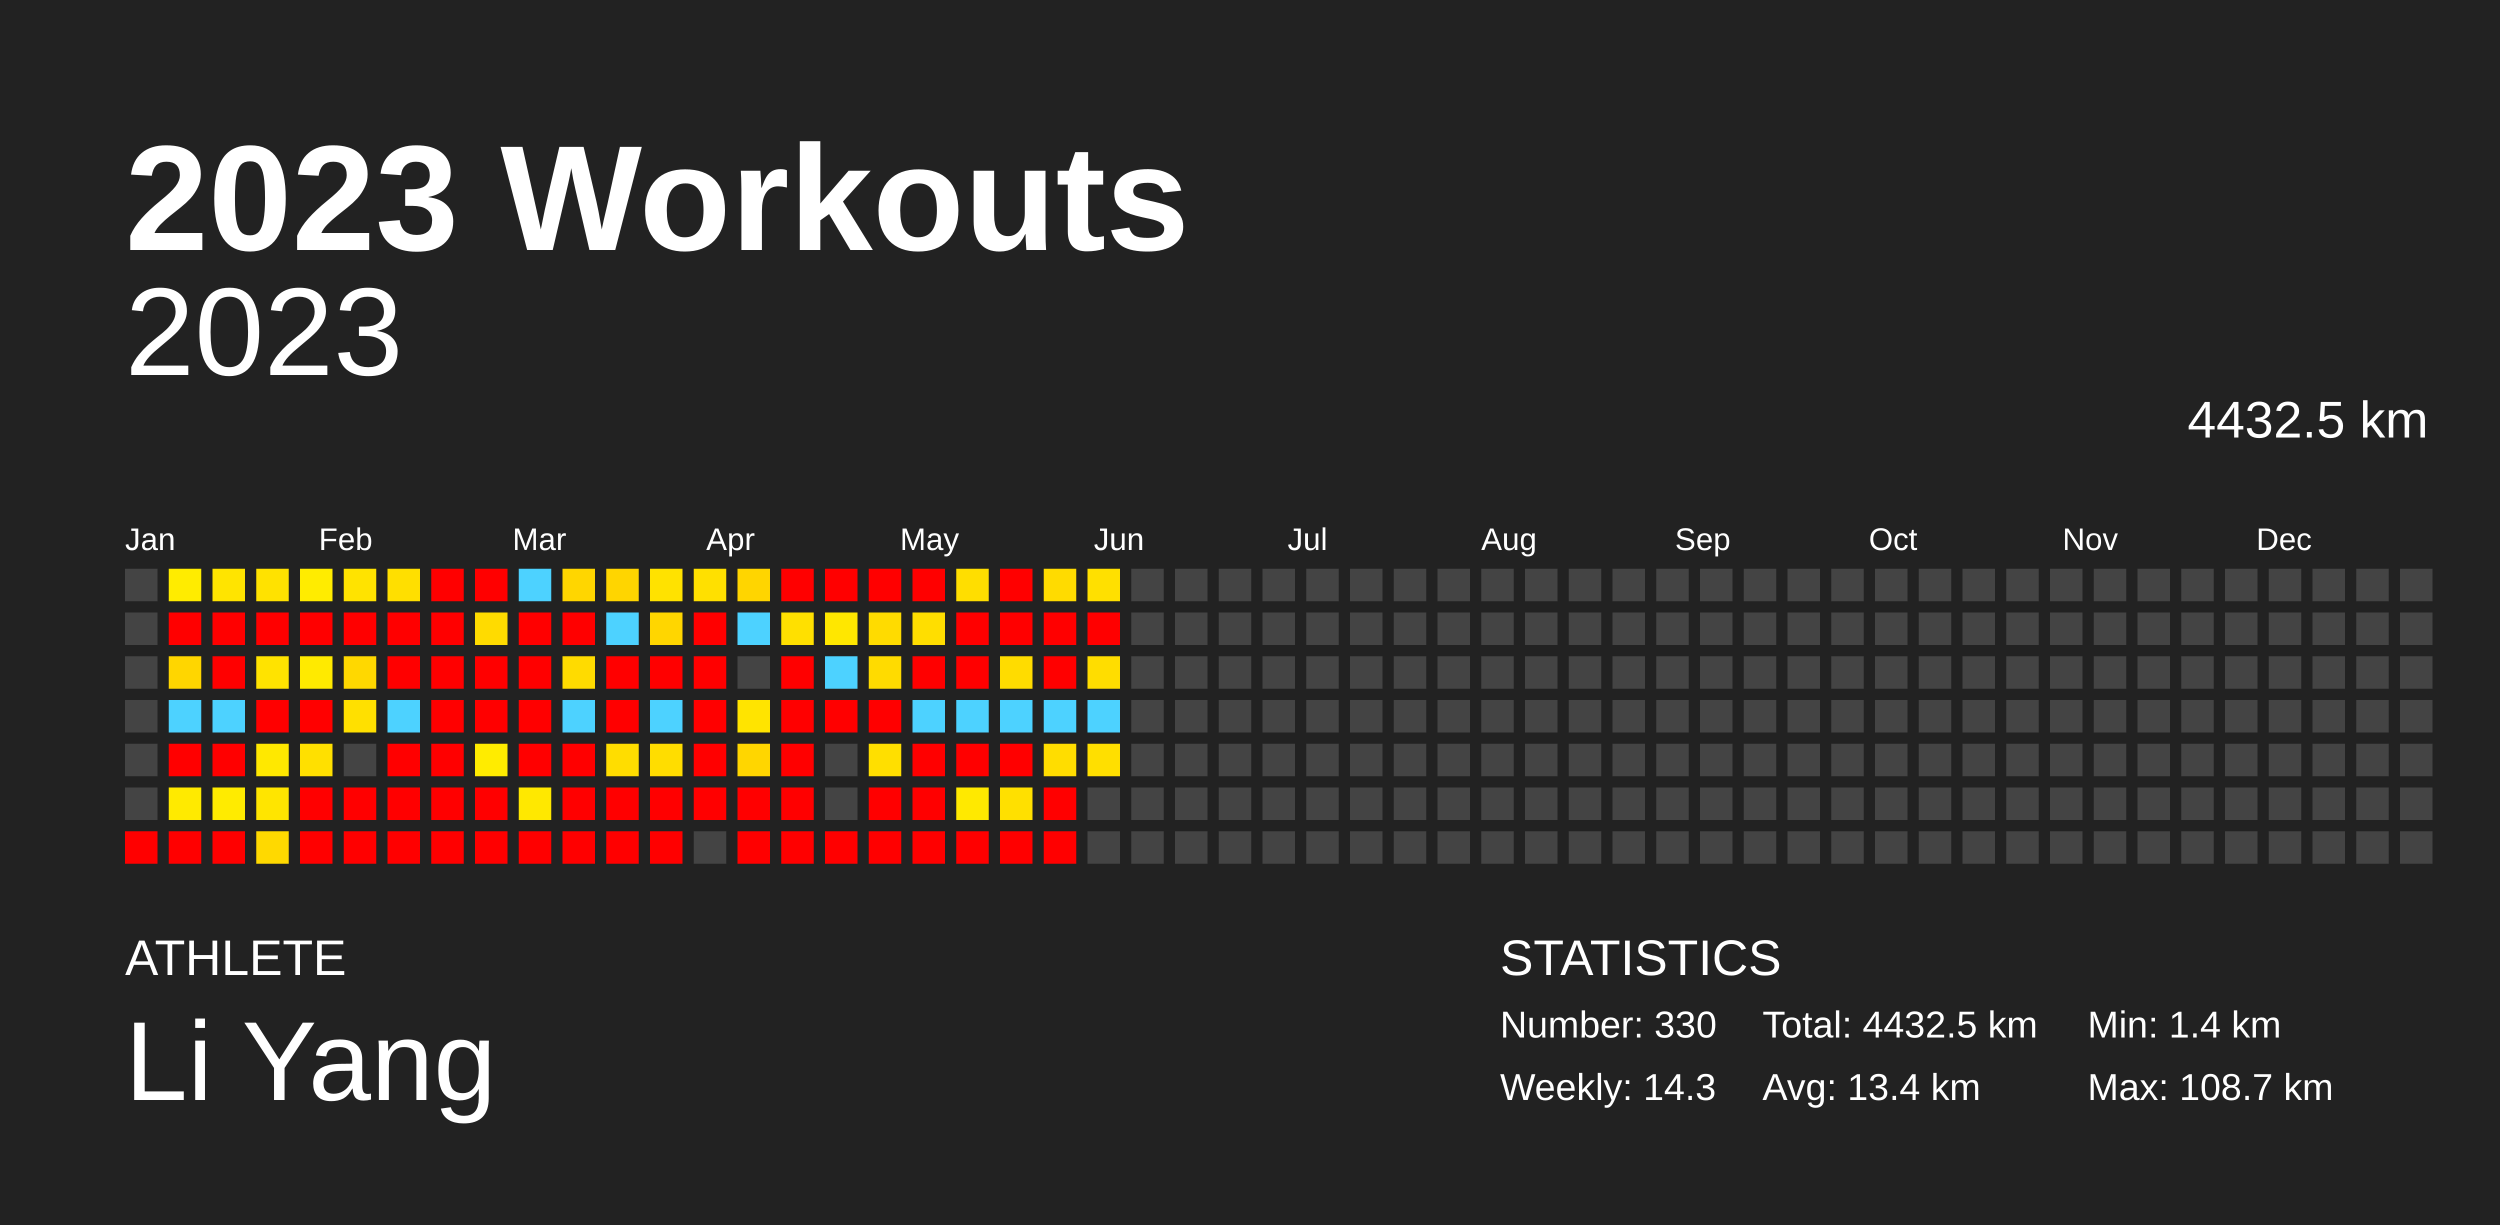
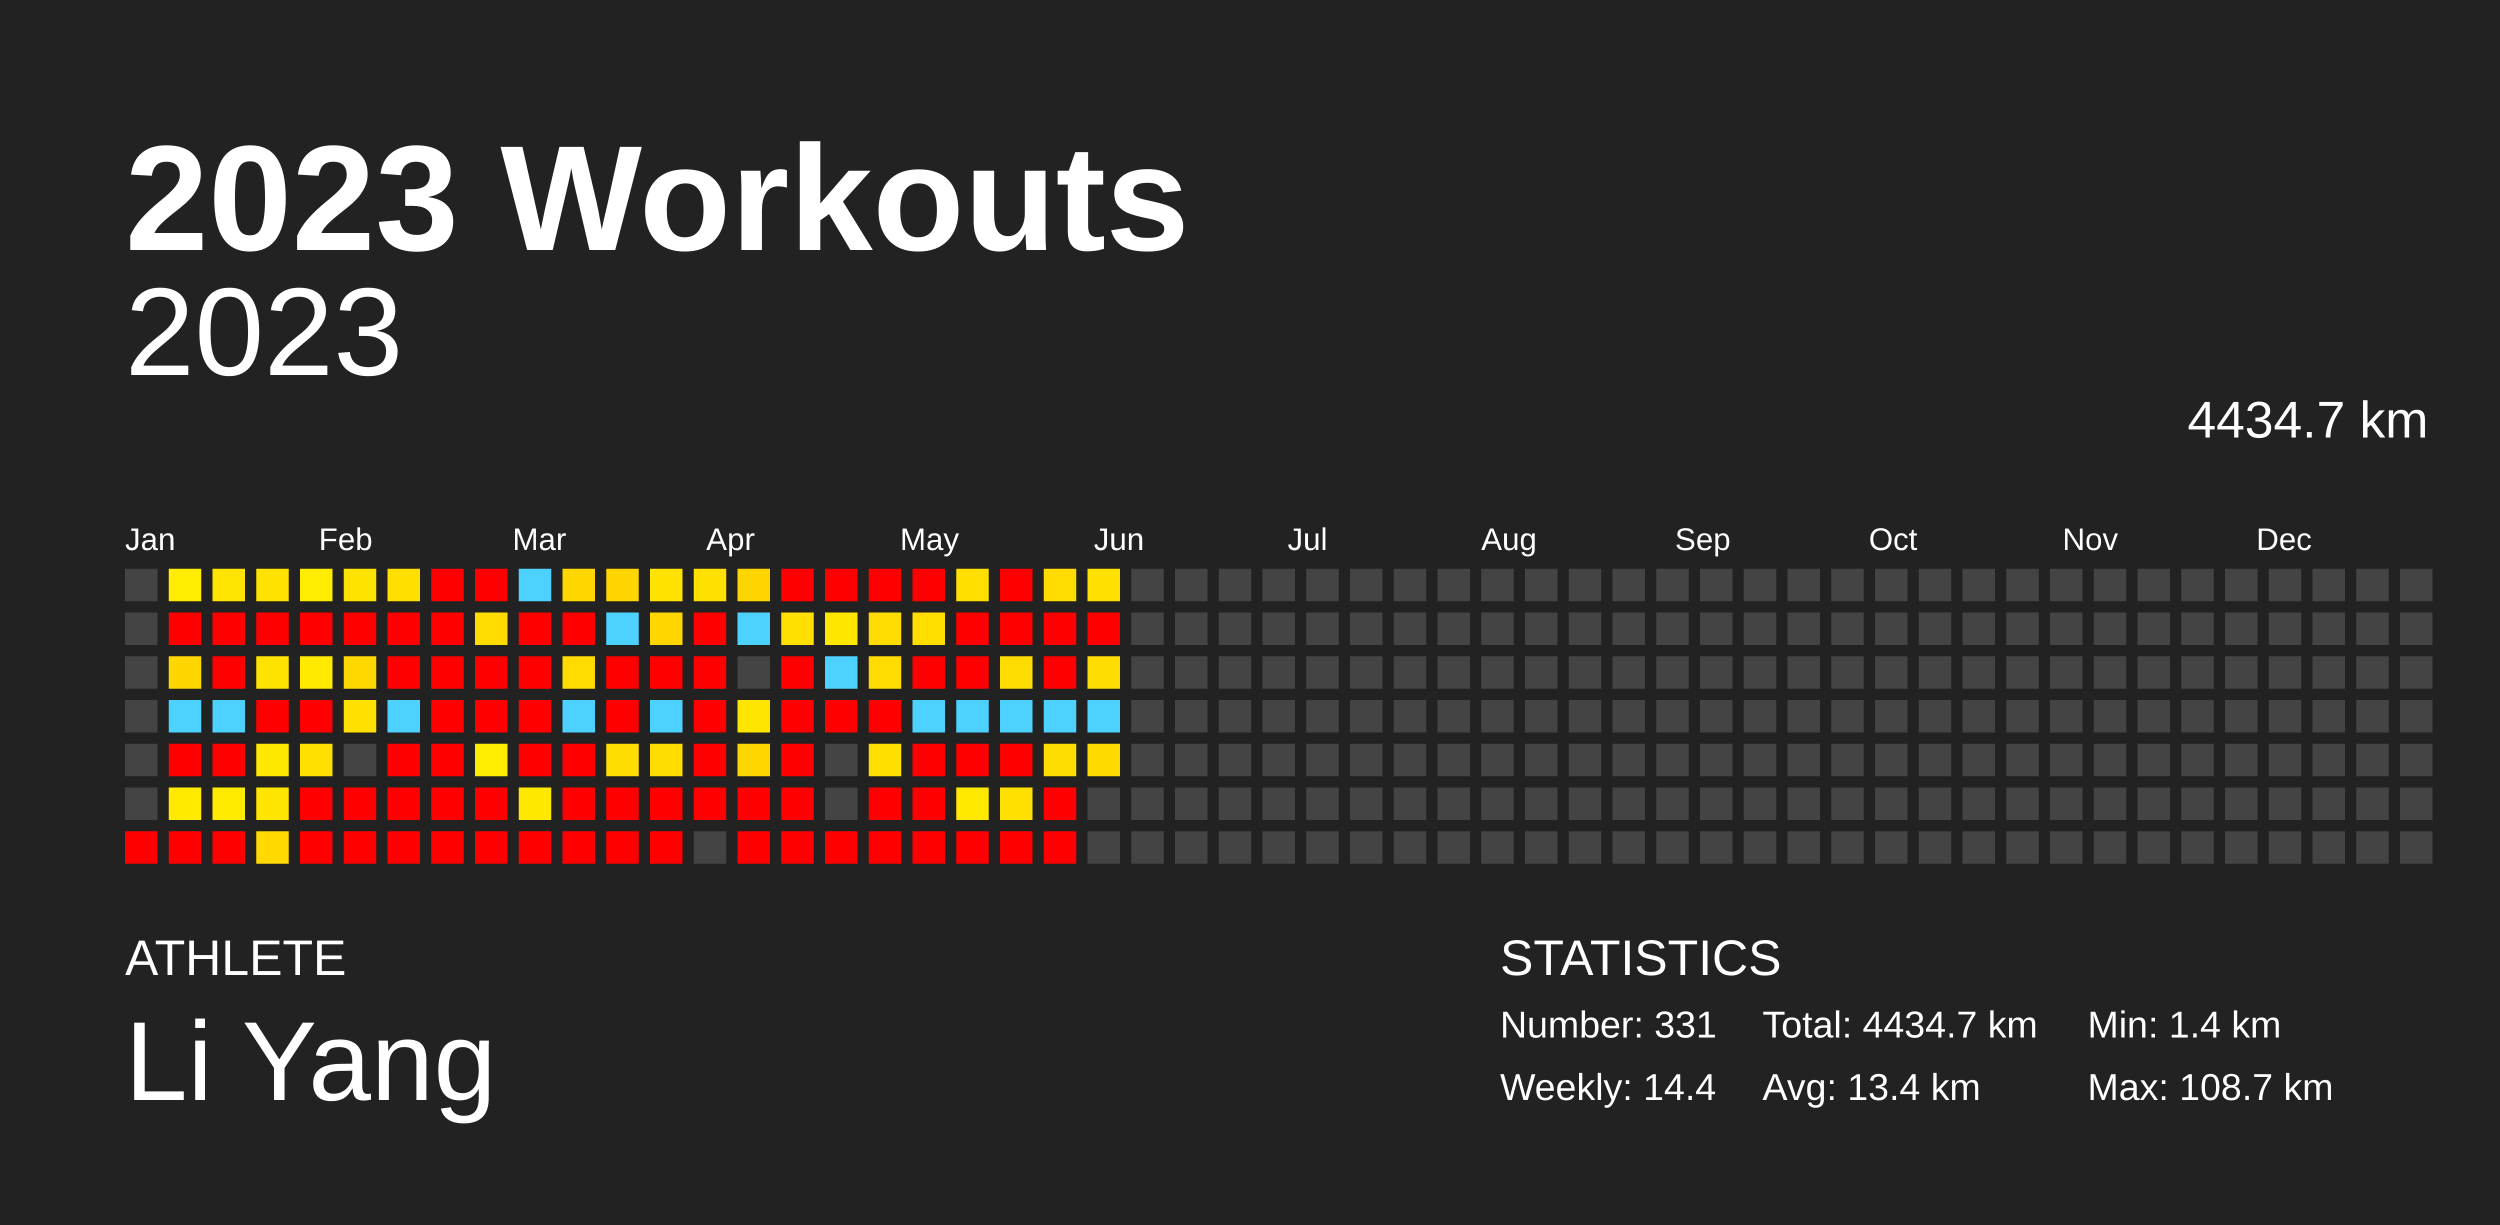
<svg xmlns="http://www.w3.org/2000/svg" baseProfile="full" height="98mm" version="1.1" viewBox="0,0,200,98" width="200mm">
  <defs />
  <rect fill="#222222" height="98" width="200" x="0" y="0" />
  <text fill="#FFFFFF" style="font-size:12px; font-family:Arial; font-weight:bold;" x="10" y="20">2023 Workouts</text>
  <text fill="#FFFFFF" style="font-size:4px; font-family:Arial" x="10" y="78">ATHLETE</text>
  <text fill="#FFFFFF" style="font-size:9px; font-family:Arial" x="10" y="88">Li Yang</text>
  <text fill="#FFFFFF" style="font-size:4px; font-family:Arial" x="120" y="78">STATISTICS</text>
-   <text fill="#FFFFFF" style="font-size:3px; font-family:Arial" x="120" y="83">Number: 330</text>
-   <text fill="#FFFFFF" style="font-size:3px; font-family:Arial" x="120" y="88">Weekly: 14.3</text>
-   <text fill="#FFFFFF" style="font-size:3px; font-family:Arial" x="141" y="83">Total: 4432.5 km</text>
+   <text fill="#FFFFFF" style="font-size:3px; font-family:Arial" x="120" y="83">Number: 331</text>
+   <text fill="#FFFFFF" style="font-size:3px; font-family:Arial" x="120" y="88">Weekly: 14.4</text>
+   <text fill="#FFFFFF" style="font-size:3px; font-family:Arial" x="141" y="83">Total: 4434.7 km</text>
  <text fill="#FFFFFF" style="font-size:3px; font-family:Arial" x="141" y="88">Avg: 13.4 km</text>
  <text fill="#FFFFFF" style="font-size:3px; font-family:Arial" x="167" y="83">Min: 1.4 km</text>
  <text fill="#FFFFFF" style="font-size:3px; font-family:Arial" x="167" y="88">Max: 108.7 km</text>
  <text alignment-baseline="hanging" fill="#FFFFFF" style="font-size:10.0px; font-family:Arial;" x="10" y="30">2023</text>
-   <text alignment-baseline="hanging" fill="#FFFFFF" style="font-size:4.125px; font-family:Arial;" x="175" y="35">4432.5 km</text>
+   <text alignment-baseline="hanging" fill="#FFFFFF" style="font-size:4.125px; font-family:Arial;" x="175" y="35">4434.7 km</text>
  <text fill="#FFFFFF" style="font-size:2.5px; font-family:Arial" x="10.0" y="44">Jan</text>
  <text fill="#FFFFFF" style="font-size:2.5px; font-family:Arial" x="25.5" y="44">Feb</text>
  <text fill="#FFFFFF" style="font-size:2.5px; font-family:Arial" x="41.0" y="44">Mar</text>
  <text fill="#FFFFFF" style="font-size:2.5px; font-family:Arial" x="56.5" y="44">Apr</text>
  <text fill="#FFFFFF" style="font-size:2.5px; font-family:Arial" x="72.0" y="44">May</text>
  <text fill="#FFFFFF" style="font-size:2.5px; font-family:Arial" x="87.5" y="44">Jun</text>
  <text fill="#FFFFFF" style="font-size:2.5px; font-family:Arial" x="103.0" y="44">Jul</text>
  <text fill="#FFFFFF" style="font-size:2.5px; font-family:Arial" x="118.5" y="44">Aug</text>
  <text fill="#FFFFFF" style="font-size:2.5px; font-family:Arial" x="134.0" y="44">Sep</text>
  <text fill="#FFFFFF" style="font-size:2.5px; font-family:Arial" x="149.5" y="44">Oct</text>
  <text fill="#FFFFFF" style="font-size:2.5px; font-family:Arial" x="165.0" y="44">Nov</text>
  <text fill="#FFFFFF" style="font-size:2.5px; font-family:Arial" x="180.5" y="44">Dec</text>
  <rect fill="#444444" height="2.6" width="2.6" x="10.0" y="45.5" />
  <rect fill="#444444" height="2.6" width="2.6" x="10.0" y="49.0" />
  <rect fill="#444444" height="2.6" width="2.6" x="10.0" y="52.5" />
  <rect fill="#444444" height="2.6" width="2.6" x="10.0" y="56.0" />
  <rect fill="#444444" height="2.6" width="2.6" x="10.0" y="59.5" />
  <rect fill="#444444" height="2.6" width="2.6" x="10.0" y="63.0" />
  <rect fill="red" height="2.6" width="2.6" x="10.0" y="66.5" />
  <rect fill="#ffec00" height="2.6" width="2.6" x="13.5" y="45.5" />
  <rect fill="red" height="2.6" width="2.6" x="13.5" y="49.0" />
  <rect fill="#ffd600" height="2.6" width="2.6" x="13.5" y="52.5" />
  <rect fill="#4dd2ff" height="2.6" width="2.6" x="13.5" y="56.0" />
  <rect fill="red" height="2.6" width="2.6" x="13.5" y="59.5" />
  <rect fill="#ffea00" height="2.6" width="2.6" x="13.5" y="63.0" />
  <rect fill="red" height="2.6" width="2.6" x="13.5" y="66.5" />
  <rect fill="#ffe400" height="2.6" width="2.6" x="17.0" y="45.5" />
  <rect fill="red" height="2.6" width="2.6" x="17.0" y="49.0" />
  <rect fill="red" height="2.6" width="2.6" x="17.0" y="52.5" />
  <rect fill="#4dd2ff" height="2.6" width="2.6" x="17.0" y="56.0" />
  <rect fill="red" height="2.6" width="2.6" x="17.0" y="59.5" />
  <rect fill="#ffeb00" height="2.6" width="2.6" x="17.0" y="63.0" />
  <rect fill="red" height="2.6" width="2.6" x="17.0" y="66.5" />
  <rect fill="#ffe200" height="2.6" width="2.6" x="20.5" y="45.5" />
  <rect fill="red" height="2.6" width="2.6" x="20.5" y="49.0" />
  <rect fill="#ffe300" height="2.6" width="2.6" x="20.5" y="52.5" />
  <rect fill="red" height="2.6" width="2.6" x="20.5" y="56.0" />
  <rect fill="#ffe800" height="2.6" width="2.6" x="20.5" y="59.5" />
  <rect fill="#ffe500" height="2.6" width="2.6" x="20.5" y="63.0" />
  <rect fill="#ffd900" height="2.6" width="2.6" x="20.5" y="66.5" />
  <rect fill="#ffec00" height="2.6" width="2.6" x="24.0" y="45.5" />
  <rect fill="red" height="2.6" width="2.6" x="24.0" y="49.0" />
  <rect fill="#ffea00" height="2.6" width="2.6" x="24.0" y="52.5" />
  <rect fill="red" height="2.6" width="2.6" x="24.0" y="56.0" />
  <rect fill="#ffe000" height="2.6" width="2.6" x="24.0" y="59.5" />
  <rect fill="red" height="2.6" width="2.6" x="24.0" y="63.0" />
  <rect fill="red" height="2.6" width="2.6" x="24.0" y="66.5" />
  <rect fill="#ffe300" height="2.6" width="2.6" x="27.5" y="45.5" />
  <rect fill="red" height="2.6" width="2.6" x="27.5" y="49.0" />
  <rect fill="#ffd800" height="2.6" width="2.6" x="27.5" y="52.5" />
  <rect fill="#ffe000" height="2.6" width="2.6" x="27.5" y="56.0" />
  <rect fill="#444444" height="2.6" width="2.6" x="27.5" y="59.5" />
  <rect fill="red" height="2.6" width="2.6" x="27.5" y="63.0" />
  <rect fill="red" height="2.6" width="2.6" x="27.5" y="66.5" />
  <rect fill="#ffdf00" height="2.6" width="2.6" x="31.0" y="45.5" />
  <rect fill="red" height="2.6" width="2.6" x="31.0" y="49.0" />
  <rect fill="red" height="2.6" width="2.6" x="31.0" y="52.5" />
  <rect fill="#4dd2ff" height="2.6" width="2.6" x="31.0" y="56.0" />
  <rect fill="red" height="2.6" width="2.6" x="31.0" y="59.5" />
  <rect fill="red" height="2.6" width="2.6" x="31.0" y="63.0" />
  <rect fill="red" height="2.6" width="2.6" x="31.0" y="66.5" />
  <rect fill="red" height="2.6" width="2.6" x="34.5" y="45.5" />
  <rect fill="red" height="2.6" width="2.6" x="34.5" y="49.0" />
  <rect fill="red" height="2.6" width="2.6" x="34.5" y="52.5" />
  <rect fill="red" height="2.6" width="2.6" x="34.5" y="56.0" />
  <rect fill="red" height="2.6" width="2.6" x="34.5" y="59.5" />
  <rect fill="red" height="2.6" width="2.6" x="34.5" y="63.0" />
  <rect fill="red" height="2.6" width="2.6" x="34.5" y="66.5" />
  <rect fill="red" height="2.6" width="2.6" x="38.0" y="45.5" />
  <rect fill="#ffdb00" height="2.6" width="2.6" x="38.0" y="49.0" />
  <rect fill="red" height="2.6" width="2.6" x="38.0" y="52.5" />
  <rect fill="red" height="2.6" width="2.6" x="38.0" y="56.0" />
  <rect fill="#ffec00" height="2.6" width="2.6" x="38.0" y="59.5" />
  <rect fill="red" height="2.6" width="2.6" x="38.0" y="63.0" />
  <rect fill="red" height="2.6" width="2.6" x="38.0" y="66.5" />
  <rect fill="#4dd2ff" height="2.6" width="2.6" x="41.5" y="45.5" />
  <rect fill="red" height="2.6" width="2.6" x="41.5" y="49.0" />
  <rect fill="red" height="2.6" width="2.6" x="41.5" y="52.5" />
  <rect fill="red" height="2.6" width="2.6" x="41.5" y="56.0" />
  <rect fill="red" height="2.6" width="2.6" x="41.5" y="59.5" />
  <rect fill="#ffe800" height="2.6" width="2.6" x="41.5" y="63.0" />
  <rect fill="red" height="2.6" width="2.6" x="41.5" y="66.5" />
  <rect fill="#ffd600" height="2.6" width="2.6" x="45.0" y="45.5" />
  <rect fill="red" height="2.6" width="2.6" x="45.0" y="49.0" />
  <rect fill="#ffdb00" height="2.6" width="2.6" x="45.0" y="52.5" />
  <rect fill="#4dd2ff" height="2.6" width="2.6" x="45.0" y="56.0" />
  <rect fill="red" height="2.6" width="2.6" x="45.0" y="59.5" />
  <rect fill="red" height="2.6" width="2.6" x="45.0" y="63.0" />
  <rect fill="red" height="2.6" width="2.6" x="45.0" y="66.5" />
  <rect fill="#ffd500" height="2.6" width="2.6" x="48.5" y="45.5" />
  <rect fill="#4dd2ff" height="2.6" width="2.6" x="48.5" y="49.0" />
  <rect fill="red" height="2.6" width="2.6" x="48.5" y="52.5" />
  <rect fill="red" height="2.6" width="2.6" x="48.5" y="56.0" />
  <rect fill="#ffdd00" height="2.6" width="2.6" x="48.5" y="59.5" />
  <rect fill="red" height="2.6" width="2.6" x="48.5" y="63.0" />
  <rect fill="red" height="2.6" width="2.6" x="48.5" y="66.5" />
  <rect fill="#ffe200" height="2.6" width="2.6" x="52.0" y="45.5" />
  <rect fill="#ffd600" height="2.6" width="2.6" x="52.0" y="49.0" />
  <rect fill="red" height="2.6" width="2.6" x="52.0" y="52.5" />
  <rect fill="#4dd2ff" height="2.6" width="2.6" x="52.0" y="56.0" />
  <rect fill="#ffdd00" height="2.6" width="2.6" x="52.0" y="59.5" />
  <rect fill="red" height="2.6" width="2.6" x="52.0" y="63.0" />
  <rect fill="red" height="2.6" width="2.6" x="52.0" y="66.5" />
  <rect fill="#ffe000" height="2.6" width="2.6" x="55.5" y="45.5" />
  <rect fill="red" height="2.6" width="2.6" x="55.5" y="49.0" />
  <rect fill="red" height="2.6" width="2.6" x="55.5" y="52.5" />
  <rect fill="red" height="2.6" width="2.6" x="55.5" y="56.0" />
  <rect fill="red" height="2.6" width="2.6" x="55.5" y="59.5" />
  <rect fill="red" height="2.6" width="2.6" x="55.5" y="63.0" />
  <rect fill="#444444" height="2.6" width="2.6" x="55.5" y="66.5" />
  <rect fill="#ffd500" height="2.6" width="2.6" x="59.0" y="45.5" />
  <rect fill="#4dd2ff" height="2.6" width="2.6" x="59.0" y="49.0" />
  <rect fill="#444444" height="2.6" width="2.6" x="59.0" y="52.5" />
  <rect fill="#ffe400" height="2.6" width="2.6" x="59.0" y="56.0" />
  <rect fill="#ffd600" height="2.6" width="2.6" x="59.0" y="59.5" />
  <rect fill="red" height="2.6" width="2.6" x="59.0" y="63.0" />
  <rect fill="red" height="2.6" width="2.6" x="59.0" y="66.5" />
  <rect fill="red" height="2.6" width="2.6" x="62.5" y="45.5" />
  <rect fill="#ffe000" height="2.6" width="2.6" x="62.5" y="49.0" />
  <rect fill="red" height="2.6" width="2.6" x="62.5" y="52.5" />
  <rect fill="red" height="2.6" width="2.6" x="62.5" y="56.0" />
  <rect fill="red" height="2.6" width="2.6" x="62.5" y="59.5" />
  <rect fill="red" height="2.6" width="2.6" x="62.5" y="63.0" />
  <rect fill="red" height="2.6" width="2.6" x="62.5" y="66.5" />
  <rect fill="red" height="2.6" width="2.6" x="66.0" y="45.5" />
  <rect fill="#ffe700" height="2.6" width="2.6" x="66.0" y="49.0" />
  <rect fill="#4dd2ff" height="2.6" width="2.6" x="66.0" y="52.5" />
  <rect fill="red" height="2.6" width="2.6" x="66.0" y="56.0" />
  <rect fill="#444444" height="2.6" width="2.6" x="66.0" y="59.5" />
  <rect fill="#444444" height="2.6" width="2.6" x="66.0" y="63.0" />
  <rect fill="red" height="2.6" width="2.6" x="66.0" y="66.5" />
  <rect fill="red" height="2.6" width="2.6" x="69.5" y="45.5" />
  <rect fill="#ffdb00" height="2.6" width="2.6" x="69.5" y="49.0" />
  <rect fill="#ffdb00" height="2.6" width="2.6" x="69.5" y="52.5" />
  <rect fill="red" height="2.6" width="2.6" x="69.5" y="56.0" />
  <rect fill="#ffdf00" height="2.6" width="2.6" x="69.5" y="59.5" />
  <rect fill="red" height="2.6" width="2.6" x="69.5" y="63.0" />
  <rect fill="red" height="2.6" width="2.6" x="69.5" y="66.5" />
  <rect fill="red" height="2.6" width="2.6" x="73.0" y="45.5" />
  <rect fill="#ffde00" height="2.6" width="2.6" x="73.0" y="49.0" />
  <rect fill="red" height="2.6" width="2.6" x="73.0" y="52.5" />
  <rect fill="#4dd2ff" height="2.6" width="2.6" x="73.0" y="56.0" />
  <rect fill="red" height="2.6" width="2.6" x="73.0" y="59.5" />
  <rect fill="red" height="2.6" width="2.6" x="73.0" y="63.0" />
  <rect fill="red" height="2.6" width="2.6" x="73.0" y="66.5" />
  <rect fill="#ffde00" height="2.6" width="2.6" x="76.5" y="45.5" />
  <rect fill="red" height="2.6" width="2.6" x="76.5" y="49.0" />
  <rect fill="red" height="2.6" width="2.6" x="76.5" y="52.5" />
  <rect fill="#4dd2ff" height="2.6" width="2.6" x="76.5" y="56.0" />
  <rect fill="red" height="2.6" width="2.6" x="76.5" y="59.5" />
  <rect fill="#ffe900" height="2.6" width="2.6" x="76.5" y="63.0" />
  <rect fill="red" height="2.6" width="2.6" x="76.5" y="66.5" />
  <rect fill="red" height="2.6" width="2.6" x="80.0" y="45.5" />
  <rect fill="red" height="2.6" width="2.6" x="80.0" y="49.0" />
  <rect fill="#ffdc00" height="2.6" width="2.6" x="80.0" y="52.5" />
  <rect fill="#4dd2ff" height="2.6" width="2.6" x="80.0" y="56.0" />
  <rect fill="red" height="2.6" width="2.6" x="80.0" y="59.5" />
  <rect fill="#ffe000" height="2.6" width="2.6" x="80.0" y="63.0" />
  <rect fill="red" height="2.6" width="2.6" x="80.0" y="66.5" />
  <rect fill="#ffdb00" height="2.6" width="2.6" x="83.5" y="45.5" />
  <rect fill="red" height="2.6" width="2.6" x="83.5" y="49.0" />
  <rect fill="red" height="2.6" width="2.6" x="83.5" y="52.5" />
  <rect fill="#4dd2ff" height="2.6" width="2.6" x="83.5" y="56.0" />
  <rect fill="#ffdd00" height="2.6" width="2.6" x="83.5" y="59.5" />
  <rect fill="red" height="2.6" width="2.6" x="83.5" y="63.0" />
  <rect fill="red" height="2.6" width="2.6" x="83.5" y="66.5" />
  <rect fill="#ffe000" height="2.6" width="2.6" x="87.0" y="45.5" />
  <rect fill="red" height="2.6" width="2.6" x="87.0" y="49.0" />
  <rect fill="#ffdd00" height="2.6" width="2.6" x="87.0" y="52.5" />
  <rect fill="#4dd2ff" height="2.6" width="2.6" x="87.0" y="56.0" />
-   <rect fill="#ffdf00" height="2.6" width="2.6" x="87.0" y="59.5" />
+   <rect fill="#ffda00" height="2.6" width="2.6" x="87.0" y="59.5" />
  <rect fill="#444444" height="2.6" width="2.6" x="87.0" y="63.0" />
  <rect fill="#444444" height="2.6" width="2.6" x="87.0" y="66.5" />
  <rect fill="#444444" height="2.6" width="2.6" x="90.5" y="45.5" />
  <rect fill="#444444" height="2.6" width="2.6" x="90.5" y="49.0" />
  <rect fill="#444444" height="2.6" width="2.6" x="90.5" y="52.5" />
  <rect fill="#444444" height="2.6" width="2.6" x="90.5" y="56.0" />
  <rect fill="#444444" height="2.6" width="2.6" x="90.5" y="59.5" />
  <rect fill="#444444" height="2.6" width="2.6" x="90.5" y="63.0" />
  <rect fill="#444444" height="2.6" width="2.6" x="90.5" y="66.5" />
  <rect fill="#444444" height="2.6" width="2.6" x="94.0" y="45.5" />
  <rect fill="#444444" height="2.6" width="2.6" x="94.0" y="49.0" />
  <rect fill="#444444" height="2.6" width="2.6" x="94.0" y="52.5" />
  <rect fill="#444444" height="2.6" width="2.6" x="94.0" y="56.0" />
  <rect fill="#444444" height="2.6" width="2.6" x="94.0" y="59.5" />
  <rect fill="#444444" height="2.6" width="2.6" x="94.0" y="63.0" />
  <rect fill="#444444" height="2.6" width="2.6" x="94.0" y="66.5" />
  <rect fill="#444444" height="2.6" width="2.6" x="97.5" y="45.5" />
  <rect fill="#444444" height="2.6" width="2.6" x="97.5" y="49.0" />
  <rect fill="#444444" height="2.6" width="2.6" x="97.5" y="52.5" />
  <rect fill="#444444" height="2.6" width="2.6" x="97.5" y="56.0" />
  <rect fill="#444444" height="2.6" width="2.6" x="97.5" y="59.5" />
  <rect fill="#444444" height="2.6" width="2.6" x="97.5" y="63.0" />
  <rect fill="#444444" height="2.6" width="2.6" x="97.5" y="66.5" />
  <rect fill="#444444" height="2.6" width="2.6" x="101.0" y="45.5" />
  <rect fill="#444444" height="2.6" width="2.6" x="101.0" y="49.0" />
  <rect fill="#444444" height="2.6" width="2.6" x="101.0" y="52.5" />
  <rect fill="#444444" height="2.6" width="2.6" x="101.0" y="56.0" />
  <rect fill="#444444" height="2.6" width="2.6" x="101.0" y="59.5" />
  <rect fill="#444444" height="2.6" width="2.6" x="101.0" y="63.0" />
  <rect fill="#444444" height="2.6" width="2.6" x="101.0" y="66.5" />
  <rect fill="#444444" height="2.6" width="2.6" x="104.5" y="45.5" />
  <rect fill="#444444" height="2.6" width="2.6" x="104.5" y="49.0" />
  <rect fill="#444444" height="2.6" width="2.6" x="104.5" y="52.5" />
  <rect fill="#444444" height="2.6" width="2.6" x="104.5" y="56.0" />
  <rect fill="#444444" height="2.6" width="2.6" x="104.5" y="59.5" />
  <rect fill="#444444" height="2.6" width="2.6" x="104.5" y="63.0" />
  <rect fill="#444444" height="2.6" width="2.6" x="104.5" y="66.5" />
  <rect fill="#444444" height="2.6" width="2.6" x="108.0" y="45.5" />
  <rect fill="#444444" height="2.6" width="2.6" x="108.0" y="49.0" />
  <rect fill="#444444" height="2.6" width="2.6" x="108.0" y="52.5" />
  <rect fill="#444444" height="2.6" width="2.6" x="108.0" y="56.0" />
  <rect fill="#444444" height="2.6" width="2.6" x="108.0" y="59.5" />
  <rect fill="#444444" height="2.6" width="2.6" x="108.0" y="63.0" />
  <rect fill="#444444" height="2.6" width="2.6" x="108.0" y="66.5" />
  <rect fill="#444444" height="2.6" width="2.6" x="111.5" y="45.5" />
  <rect fill="#444444" height="2.6" width="2.6" x="111.5" y="49.0" />
  <rect fill="#444444" height="2.6" width="2.6" x="111.5" y="52.5" />
  <rect fill="#444444" height="2.6" width="2.6" x="111.5" y="56.0" />
  <rect fill="#444444" height="2.6" width="2.6" x="111.5" y="59.5" />
  <rect fill="#444444" height="2.6" width="2.6" x="111.5" y="63.0" />
  <rect fill="#444444" height="2.6" width="2.6" x="111.5" y="66.5" />
  <rect fill="#444444" height="2.6" width="2.6" x="115.0" y="45.5" />
  <rect fill="#444444" height="2.6" width="2.6" x="115.0" y="49.0" />
  <rect fill="#444444" height="2.6" width="2.6" x="115.0" y="52.5" />
  <rect fill="#444444" height="2.6" width="2.6" x="115.0" y="56.0" />
  <rect fill="#444444" height="2.6" width="2.6" x="115.0" y="59.5" />
  <rect fill="#444444" height="2.6" width="2.6" x="115.0" y="63.0" />
  <rect fill="#444444" height="2.6" width="2.6" x="115.0" y="66.5" />
  <rect fill="#444444" height="2.6" width="2.6" x="118.5" y="45.5" />
  <rect fill="#444444" height="2.6" width="2.6" x="118.5" y="49.0" />
  <rect fill="#444444" height="2.6" width="2.6" x="118.5" y="52.5" />
  <rect fill="#444444" height="2.6" width="2.6" x="118.5" y="56.0" />
  <rect fill="#444444" height="2.6" width="2.6" x="118.5" y="59.5" />
  <rect fill="#444444" height="2.6" width="2.6" x="118.5" y="63.0" />
  <rect fill="#444444" height="2.6" width="2.6" x="118.5" y="66.5" />
  <rect fill="#444444" height="2.6" width="2.6" x="122.0" y="45.5" />
  <rect fill="#444444" height="2.6" width="2.6" x="122.0" y="49.0" />
  <rect fill="#444444" height="2.6" width="2.6" x="122.0" y="52.5" />
  <rect fill="#444444" height="2.6" width="2.6" x="122.0" y="56.0" />
  <rect fill="#444444" height="2.6" width="2.6" x="122.0" y="59.5" />
  <rect fill="#444444" height="2.6" width="2.6" x="122.0" y="63.0" />
  <rect fill="#444444" height="2.6" width="2.6" x="122.0" y="66.5" />
  <rect fill="#444444" height="2.6" width="2.6" x="125.5" y="45.5" />
  <rect fill="#444444" height="2.6" width="2.6" x="125.5" y="49.0" />
  <rect fill="#444444" height="2.6" width="2.6" x="125.5" y="52.5" />
  <rect fill="#444444" height="2.6" width="2.6" x="125.5" y="56.0" />
  <rect fill="#444444" height="2.6" width="2.6" x="125.5" y="59.5" />
  <rect fill="#444444" height="2.6" width="2.6" x="125.5" y="63.0" />
  <rect fill="#444444" height="2.6" width="2.6" x="125.5" y="66.5" />
  <rect fill="#444444" height="2.6" width="2.6" x="129.0" y="45.5" />
  <rect fill="#444444" height="2.6" width="2.6" x="129.0" y="49.0" />
  <rect fill="#444444" height="2.6" width="2.6" x="129.0" y="52.5" />
  <rect fill="#444444" height="2.6" width="2.6" x="129.0" y="56.0" />
  <rect fill="#444444" height="2.6" width="2.6" x="129.0" y="59.5" />
  <rect fill="#444444" height="2.6" width="2.6" x="129.0" y="63.0" />
  <rect fill="#444444" height="2.6" width="2.6" x="129.0" y="66.5" />
  <rect fill="#444444" height="2.6" width="2.6" x="132.5" y="45.5" />
  <rect fill="#444444" height="2.6" width="2.6" x="132.5" y="49.0" />
  <rect fill="#444444" height="2.6" width="2.6" x="132.5" y="52.5" />
  <rect fill="#444444" height="2.6" width="2.6" x="132.5" y="56.0" />
  <rect fill="#444444" height="2.6" width="2.6" x="132.5" y="59.5" />
  <rect fill="#444444" height="2.6" width="2.6" x="132.5" y="63.0" />
  <rect fill="#444444" height="2.6" width="2.6" x="132.5" y="66.5" />
  <rect fill="#444444" height="2.6" width="2.6" x="136.0" y="45.5" />
  <rect fill="#444444" height="2.6" width="2.6" x="136.0" y="49.0" />
  <rect fill="#444444" height="2.6" width="2.6" x="136.0" y="52.5" />
  <rect fill="#444444" height="2.6" width="2.6" x="136.0" y="56.0" />
  <rect fill="#444444" height="2.6" width="2.6" x="136.0" y="59.5" />
  <rect fill="#444444" height="2.6" width="2.6" x="136.0" y="63.0" />
  <rect fill="#444444" height="2.6" width="2.6" x="136.0" y="66.5" />
  <rect fill="#444444" height="2.6" width="2.6" x="139.5" y="45.5" />
  <rect fill="#444444" height="2.6" width="2.6" x="139.5" y="49.0" />
  <rect fill="#444444" height="2.6" width="2.6" x="139.5" y="52.5" />
  <rect fill="#444444" height="2.6" width="2.6" x="139.5" y="56.0" />
  <rect fill="#444444" height="2.6" width="2.6" x="139.5" y="59.5" />
  <rect fill="#444444" height="2.6" width="2.6" x="139.5" y="63.0" />
  <rect fill="#444444" height="2.6" width="2.6" x="139.5" y="66.5" />
  <rect fill="#444444" height="2.6" width="2.6" x="143.0" y="45.5" />
  <rect fill="#444444" height="2.6" width="2.6" x="143.0" y="49.0" />
  <rect fill="#444444" height="2.6" width="2.6" x="143.0" y="52.5" />
  <rect fill="#444444" height="2.6" width="2.6" x="143.0" y="56.0" />
  <rect fill="#444444" height="2.6" width="2.6" x="143.0" y="59.5" />
  <rect fill="#444444" height="2.6" width="2.6" x="143.0" y="63.0" />
  <rect fill="#444444" height="2.6" width="2.6" x="143.0" y="66.5" />
  <rect fill="#444444" height="2.6" width="2.6" x="146.5" y="45.5" />
  <rect fill="#444444" height="2.6" width="2.6" x="146.5" y="49.0" />
  <rect fill="#444444" height="2.6" width="2.6" x="146.5" y="52.5" />
  <rect fill="#444444" height="2.6" width="2.6" x="146.5" y="56.0" />
  <rect fill="#444444" height="2.6" width="2.6" x="146.5" y="59.5" />
  <rect fill="#444444" height="2.6" width="2.6" x="146.5" y="63.0" />
  <rect fill="#444444" height="2.6" width="2.6" x="146.5" y="66.5" />
  <rect fill="#444444" height="2.6" width="2.6" x="150.0" y="45.5" />
  <rect fill="#444444" height="2.6" width="2.6" x="150.0" y="49.0" />
  <rect fill="#444444" height="2.6" width="2.6" x="150.0" y="52.5" />
  <rect fill="#444444" height="2.6" width="2.6" x="150.0" y="56.0" />
  <rect fill="#444444" height="2.6" width="2.6" x="150.0" y="59.5" />
  <rect fill="#444444" height="2.6" width="2.6" x="150.0" y="63.0" />
  <rect fill="#444444" height="2.6" width="2.6" x="150.0" y="66.5" />
  <rect fill="#444444" height="2.6" width="2.6" x="153.5" y="45.5" />
  <rect fill="#444444" height="2.6" width="2.6" x="153.5" y="49.0" />
  <rect fill="#444444" height="2.6" width="2.6" x="153.5" y="52.5" />
  <rect fill="#444444" height="2.6" width="2.6" x="153.5" y="56.0" />
  <rect fill="#444444" height="2.6" width="2.6" x="153.5" y="59.5" />
  <rect fill="#444444" height="2.6" width="2.6" x="153.5" y="63.0" />
  <rect fill="#444444" height="2.6" width="2.6" x="153.5" y="66.5" />
  <rect fill="#444444" height="2.6" width="2.6" x="157.0" y="45.5" />
  <rect fill="#444444" height="2.6" width="2.6" x="157.0" y="49.0" />
  <rect fill="#444444" height="2.6" width="2.6" x="157.0" y="52.5" />
  <rect fill="#444444" height="2.6" width="2.6" x="157.0" y="56.0" />
  <rect fill="#444444" height="2.6" width="2.6" x="157.0" y="59.5" />
  <rect fill="#444444" height="2.6" width="2.6" x="157.0" y="63.0" />
  <rect fill="#444444" height="2.6" width="2.6" x="157.0" y="66.5" />
  <rect fill="#444444" height="2.6" width="2.6" x="160.5" y="45.5" />
  <rect fill="#444444" height="2.6" width="2.6" x="160.5" y="49.0" />
  <rect fill="#444444" height="2.6" width="2.6" x="160.5" y="52.5" />
  <rect fill="#444444" height="2.6" width="2.6" x="160.5" y="56.0" />
  <rect fill="#444444" height="2.6" width="2.6" x="160.5" y="59.5" />
  <rect fill="#444444" height="2.6" width="2.6" x="160.5" y="63.0" />
  <rect fill="#444444" height="2.6" width="2.6" x="160.5" y="66.5" />
  <rect fill="#444444" height="2.6" width="2.6" x="164.0" y="45.5" />
  <rect fill="#444444" height="2.6" width="2.6" x="164.0" y="49.0" />
  <rect fill="#444444" height="2.6" width="2.6" x="164.0" y="52.5" />
  <rect fill="#444444" height="2.6" width="2.6" x="164.0" y="56.0" />
  <rect fill="#444444" height="2.6" width="2.6" x="164.0" y="59.5" />
  <rect fill="#444444" height="2.6" width="2.6" x="164.0" y="63.0" />
  <rect fill="#444444" height="2.6" width="2.6" x="164.0" y="66.5" />
  <rect fill="#444444" height="2.6" width="2.6" x="167.5" y="45.5" />
  <rect fill="#444444" height="2.6" width="2.6" x="167.5" y="49.0" />
  <rect fill="#444444" height="2.6" width="2.6" x="167.5" y="52.5" />
  <rect fill="#444444" height="2.6" width="2.6" x="167.5" y="56.0" />
  <rect fill="#444444" height="2.6" width="2.6" x="167.5" y="59.5" />
  <rect fill="#444444" height="2.6" width="2.6" x="167.5" y="63.0" />
  <rect fill="#444444" height="2.6" width="2.6" x="167.5" y="66.5" />
  <rect fill="#444444" height="2.6" width="2.6" x="171.0" y="45.5" />
  <rect fill="#444444" height="2.6" width="2.6" x="171.0" y="49.0" />
  <rect fill="#444444" height="2.6" width="2.6" x="171.0" y="52.5" />
  <rect fill="#444444" height="2.6" width="2.6" x="171.0" y="56.0" />
  <rect fill="#444444" height="2.6" width="2.6" x="171.0" y="59.5" />
  <rect fill="#444444" height="2.6" width="2.6" x="171.0" y="63.0" />
  <rect fill="#444444" height="2.6" width="2.6" x="171.0" y="66.5" />
  <rect fill="#444444" height="2.6" width="2.6" x="174.5" y="45.5" />
  <rect fill="#444444" height="2.6" width="2.6" x="174.5" y="49.0" />
  <rect fill="#444444" height="2.6" width="2.6" x="174.5" y="52.5" />
  <rect fill="#444444" height="2.6" width="2.6" x="174.5" y="56.0" />
  <rect fill="#444444" height="2.6" width="2.6" x="174.5" y="59.5" />
  <rect fill="#444444" height="2.6" width="2.6" x="174.5" y="63.0" />
  <rect fill="#444444" height="2.6" width="2.6" x="174.5" y="66.5" />
  <rect fill="#444444" height="2.6" width="2.6" x="178.0" y="45.5" />
  <rect fill="#444444" height="2.6" width="2.6" x="178.0" y="49.0" />
  <rect fill="#444444" height="2.6" width="2.6" x="178.0" y="52.5" />
  <rect fill="#444444" height="2.6" width="2.6" x="178.0" y="56.0" />
  <rect fill="#444444" height="2.6" width="2.6" x="178.0" y="59.5" />
  <rect fill="#444444" height="2.6" width="2.6" x="178.0" y="63.0" />
  <rect fill="#444444" height="2.6" width="2.6" x="178.0" y="66.5" />
  <rect fill="#444444" height="2.6" width="2.6" x="181.5" y="45.5" />
  <rect fill="#444444" height="2.6" width="2.6" x="181.5" y="49.0" />
  <rect fill="#444444" height="2.6" width="2.6" x="181.5" y="52.5" />
  <rect fill="#444444" height="2.6" width="2.6" x="181.5" y="56.0" />
  <rect fill="#444444" height="2.6" width="2.6" x="181.5" y="59.5" />
  <rect fill="#444444" height="2.6" width="2.6" x="181.5" y="63.0" />
  <rect fill="#444444" height="2.6" width="2.6" x="181.5" y="66.5" />
  <rect fill="#444444" height="2.6" width="2.6" x="185.0" y="45.5" />
  <rect fill="#444444" height="2.6" width="2.6" x="185.0" y="49.0" />
  <rect fill="#444444" height="2.6" width="2.6" x="185.0" y="52.5" />
  <rect fill="#444444" height="2.6" width="2.6" x="185.0" y="56.0" />
  <rect fill="#444444" height="2.6" width="2.6" x="185.0" y="59.5" />
  <rect fill="#444444" height="2.6" width="2.6" x="185.0" y="63.0" />
  <rect fill="#444444" height="2.6" width="2.6" x="185.0" y="66.5" />
  <rect fill="#444444" height="2.6" width="2.6" x="188.5" y="45.5" />
  <rect fill="#444444" height="2.6" width="2.6" x="188.5" y="49.0" />
  <rect fill="#444444" height="2.6" width="2.6" x="188.5" y="52.5" />
  <rect fill="#444444" height="2.6" width="2.6" x="188.5" y="56.0" />
  <rect fill="#444444" height="2.6" width="2.6" x="188.5" y="59.5" />
  <rect fill="#444444" height="2.6" width="2.6" x="188.5" y="63.0" />
  <rect fill="#444444" height="2.6" width="2.6" x="188.5" y="66.5" />
  <rect fill="#444444" height="2.6" width="2.6" x="192.0" y="45.5" />
  <rect fill="#444444" height="2.6" width="2.6" x="192.0" y="49.0" />
  <rect fill="#444444" height="2.6" width="2.6" x="192.0" y="52.5" />
  <rect fill="#444444" height="2.6" width="2.6" x="192.0" y="56.0" />
  <rect fill="#444444" height="2.6" width="2.6" x="192.0" y="59.5" />
  <rect fill="#444444" height="2.6" width="2.6" x="192.0" y="63.0" />
  <rect fill="#444444" height="2.6" width="2.6" x="192.0" y="66.5" />
</svg>
